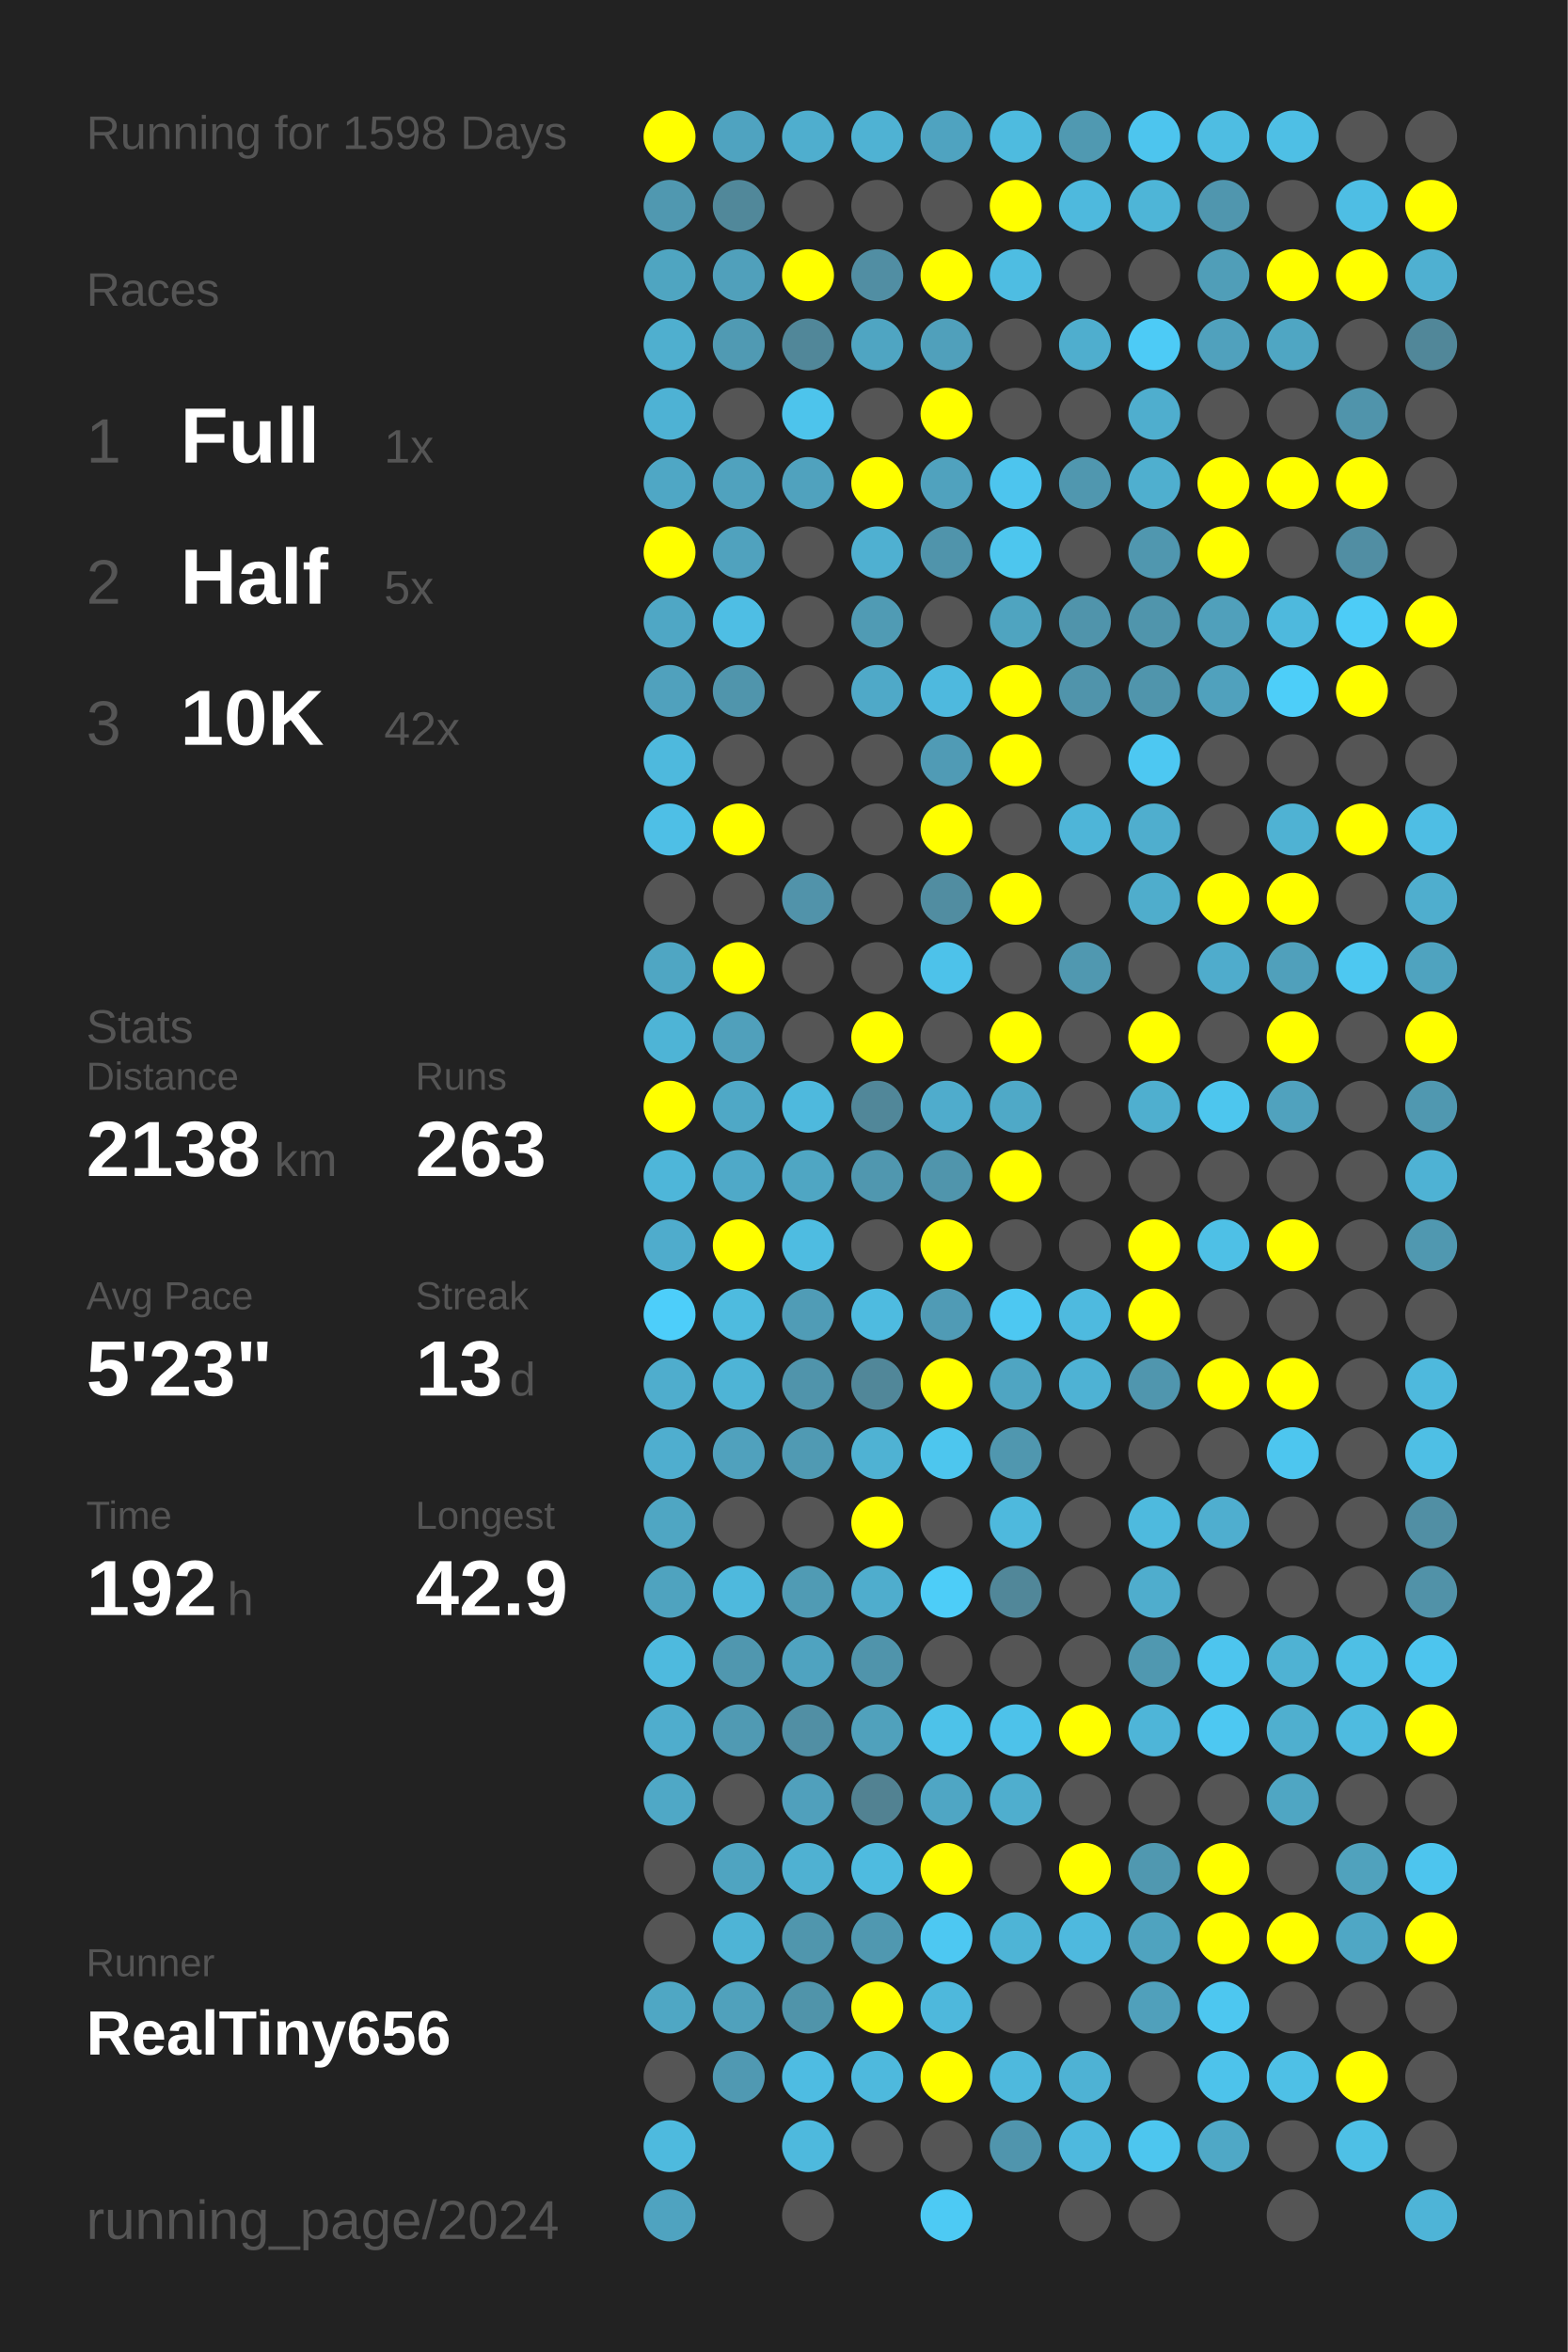
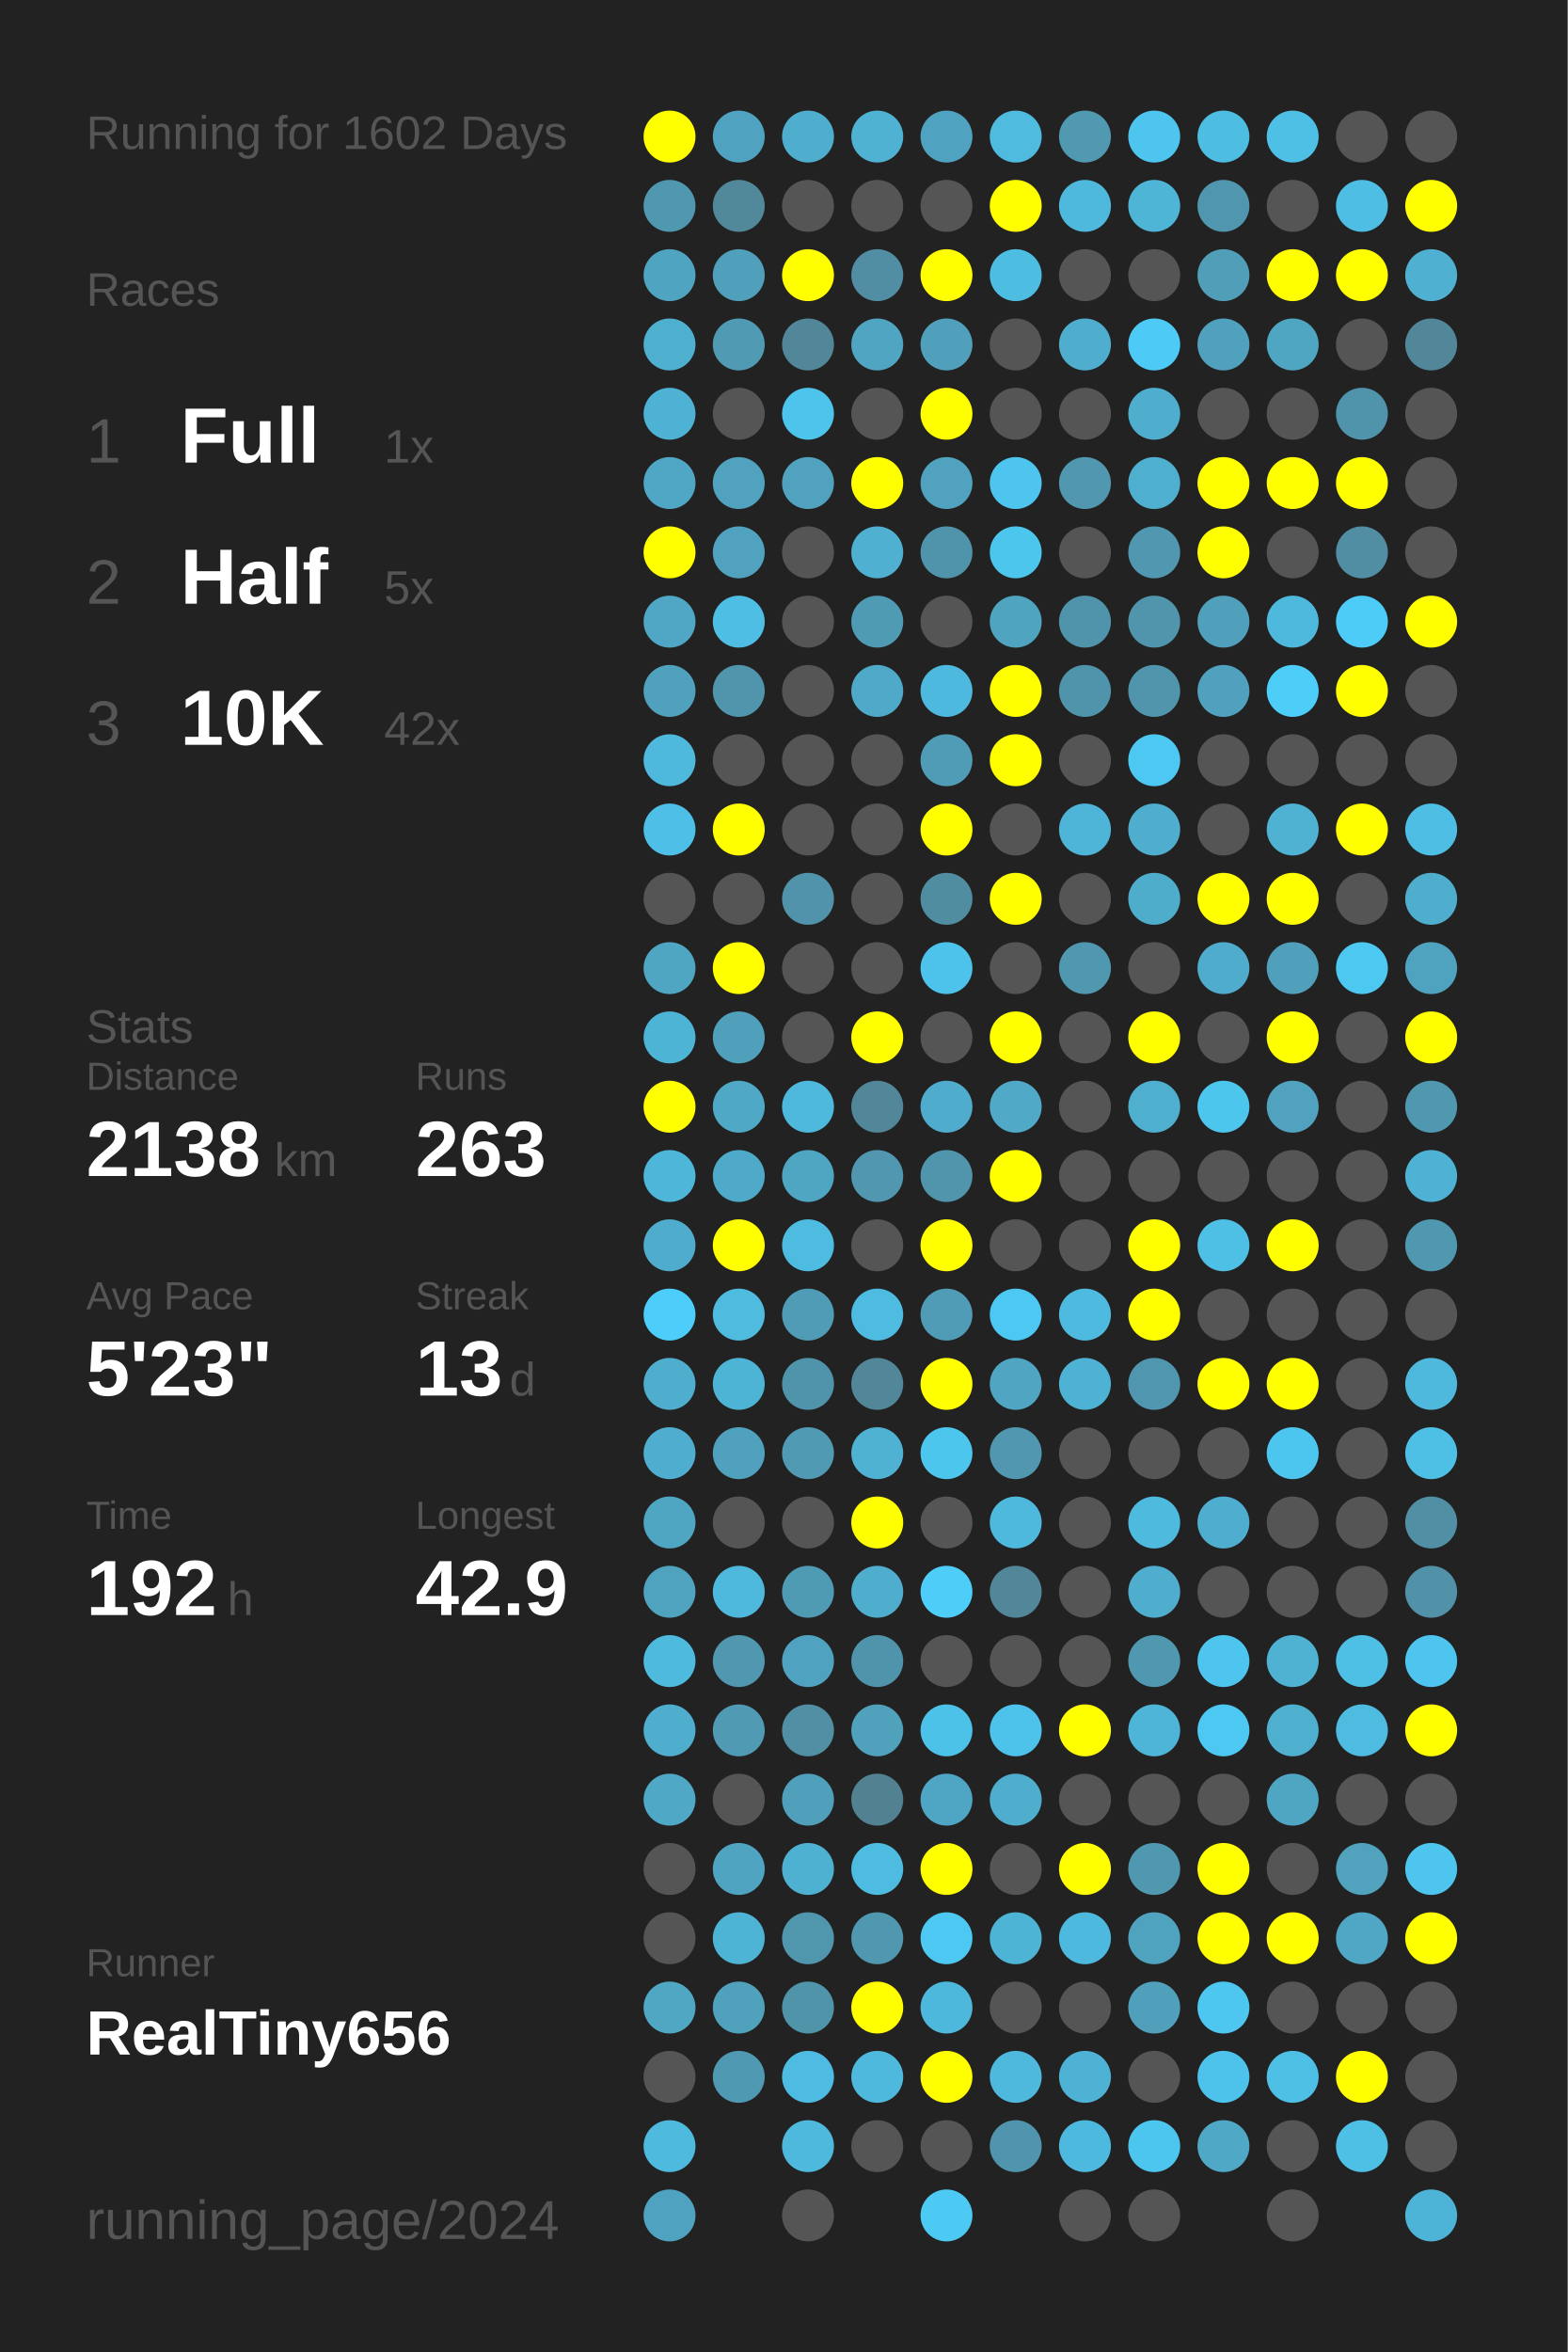
<svg xmlns="http://www.w3.org/2000/svg" baseProfile="full" height="300mm" version="1.1" viewBox="0,0,200,300" width="200mm">
  <defs />
  <rect fill="#222222" height="300" width="200" x="0" y="0" />
-   <text fill="#555555" style="font-size:6px; font-family:Arial;" x="11" y="19">Running for 1598 Days</text>
+   <text fill="#555555" style="font-size:6px; font-family:Arial;" x="11" y="19">Running for 1602 Days</text>
  <text fill="#555555" style="font-size:6px; font-family:Arial;" x="11" y="39">Races</text>
  <text fill="#555555" style="font-size:8px; font-family:Arial;" x="11" y="59">1</text>
  <text fill="#FFFFFF" style="font-size:10px; font-family:Arial; font-weight:bold;" x="23" y="59">Full</text>
  <text fill="#555555" style="font-size:6px; font-family:Arial;" x="49" y="59">1x</text>
  <text fill="#555555" style="font-size:8px; font-family:Arial;" x="11" y="77">2</text>
  <text fill="#FFFFFF" style="font-size:10px; font-family:Arial; font-weight:bold;" x="23" y="77">Half</text>
  <text fill="#555555" style="font-size:6px; font-family:Arial;" x="49" y="77">5x</text>
  <text fill="#555555" style="font-size:8px; font-family:Arial;" x="11" y="95">3</text>
  <text fill="#FFFFFF" style="font-size:10px; font-family:Arial; font-weight:bold;" x="23" y="95">10K</text>
  <text fill="#555555" style="font-size:6px; font-family:Arial;" x="49" y="95">42x</text>
  <text fill="#555555" style="font-size:6px; font-family:Arial;" x="11" y="133">Stats</text>
  <text fill="#555555" style="font-size:5px; font-family:Arial;" x="11" y="139">Distance</text>
  <text fill="#FFFFFF" style="font-size:10px; font-family:Arial; font-weight:bold;" x="11" y="150">2138</text>
  <text fill="#555555" style="font-size:6px; font-family:Arial;" x="35" y="150">km</text>
  <text fill="#555555" style="font-size:5px; font-family:Arial;" x="53" y="139">Runs</text>
  <text fill="#FFFFFF" style="font-size:10px; font-family:Arial; font-weight:bold;" x="53" y="150">263</text>
  <text fill="#555555" style="font-size:5px; font-family:Arial;" x="11" y="167">Avg Pace</text>
  <text fill="#FFFFFF" style="font-size:10px; font-family:Arial; font-weight:bold;" x="11" y="178">5'23"</text>
  <text fill="#555555" style="font-size:5px; font-family:Arial;" x="53" y="167">Streak</text>
  <text fill="#FFFFFF" style="font-size:10px; font-family:Arial; font-weight:bold;" x="53" y="178">13</text>
  <text fill="#555555" style="font-size:6px; font-family:Arial;" x="65" y="178">d</text>
  <text fill="#555555" style="font-size:5px; font-family:Arial;" x="11" y="195">Time</text>
  <text fill="#FFFFFF" style="font-size:10px; font-family:Arial; font-weight:bold;" x="11" y="206">192</text>
  <text fill="#555555" style="font-size:6px; font-family:Arial;" x="29" y="206">h</text>
  <text fill="#555555" style="font-size:5px; font-family:Arial;" x="53" y="195">Longest</text>
  <text fill="#FFFFFF" style="font-size:10px; font-family:Arial; font-weight:bold;" x="53" y="206">42.9</text>
  <text fill="#555555" style="font-size:5px; font-family:Arial;" x="11" y="252.065">Runner</text>
  <text fill="#FFFFFF" style="font-size:8px; font-family:Arial; font-weight:bold;" x="11" y="262.065">RealTiny656</text>
  <text fill="#555555" style="font-size:7px; font-family:Arial;" x="11" y="285.581">running_page/2024</text>
  <circle cx="85.417" cy="17.419" fill="#FFFF00" r="3.312" />
  <circle cx="85.417" cy="26.258" fill="#5098b0" r="3.312" />
  <circle cx="85.417" cy="35.097" fill="#4fa5c1" r="3.312" />
  <circle cx="85.417" cy="43.935" fill="#4fafcf" r="3.312" />
  <circle cx="85.417" cy="52.774" fill="#4eb2d4" r="3.312" />
  <circle cx="85.417" cy="61.613" fill="#4fa7c5" r="3.312" />
  <circle cx="85.417" cy="70.452" fill="#FFFF00" r="3.312" />
  <circle cx="85.417" cy="79.29" fill="#4fa7c5" r="3.312" />
  <circle cx="85.417" cy="88.129" fill="#50a1bd" r="3.312" />
  <circle cx="85.417" cy="96.968" fill="#4eb9dd" r="3.312" />
  <circle cx="85.417" cy="105.806" fill="#4ebfe6" r="3.312" />
  <circle cx="85.417" cy="114.645" fill="#555555" r="3.312" />
  <circle cx="85.417" cy="123.484" fill="#4fa6c3" r="3.312" />
  <circle cx="85.417" cy="132.323" fill="#4eb4d6" r="3.312" />
  <circle cx="85.417" cy="141.161" fill="#FFFF00" r="3.312" />
  <circle cx="85.417" cy="150" fill="#4eb6d9" r="3.312" />
  <circle cx="85.417" cy="158.839" fill="#4faccc" r="3.312" />
  <circle cx="85.417" cy="167.677" fill="#4dcefa" r="3.312" />
  <circle cx="85.417" cy="176.516" fill="#4fadcd" r="3.312" />
  <circle cx="85.417" cy="185.355" fill="#4faecf" r="3.312" />
  <circle cx="85.417" cy="194.194" fill="#4fa6c3" r="3.312" />
  <circle cx="85.417" cy="203.032" fill="#4fa3bf" r="3.312" />
  <circle cx="85.417" cy="211.871" fill="#4ebade" r="3.312" />
  <circle cx="85.417" cy="220.71" fill="#4fadcd" r="3.312" />
  <circle cx="85.417" cy="229.548" fill="#4fa8c6" r="3.312" />
  <circle cx="85.417" cy="238.387" fill="#555555" r="3.312" />
  <circle cx="85.417" cy="247.226" fill="#555555" r="3.312" />
  <circle cx="85.417" cy="256.065" fill="#4fa7c4" r="3.312" />
  <circle cx="85.417" cy="264.903" fill="#555555" r="3.312" />
  <circle cx="85.417" cy="273.742" fill="#4ebade" r="3.312" />
  <circle cx="85.417" cy="282.581" fill="#4fa3c0" r="3.312" />
  <circle cx="94.25" cy="17.419" fill="#4fa3c0" r="3.312" />
  <circle cx="94.25" cy="26.258" fill="#51889a" r="3.312" />
  <circle cx="94.25" cy="35.097" fill="#50a0bb" r="3.312" />
  <circle cx="94.25" cy="43.935" fill="#509ab3" r="3.312" />
  <circle cx="94.25" cy="52.774" fill="#555555" r="3.312" />
  <circle cx="94.25" cy="61.613" fill="#50a2be" r="3.312" />
  <circle cx="94.25" cy="70.452" fill="#50a2be" r="3.312" />
  <circle cx="94.25" cy="79.29" fill="#4ebee4" r="3.312" />
  <circle cx="94.25" cy="88.129" fill="#5095ac" r="3.312" />
  <circle cx="94.25" cy="96.968" fill="#555555" r="3.312" />
  <circle cx="94.25" cy="105.806" fill="#FFFF00" r="3.312" />
  <circle cx="94.25" cy="114.645" fill="#555555" r="3.312" />
  <circle cx="94.25" cy="123.484" fill="#FFFF00" r="3.312" />
  <circle cx="94.25" cy="132.323" fill="#50a0bb" r="3.312" />
  <circle cx="94.25" cy="141.161" fill="#4fa8c6" r="3.312" />
  <circle cx="94.25" cy="150" fill="#4fa9c8" r="3.312" />
  <circle cx="94.25" cy="158.839" fill="#FFFF00" r="3.312" />
  <circle cx="94.25" cy="167.677" fill="#4ebbdf" r="3.312" />
  <circle cx="94.25" cy="176.516" fill="#4eb4d6" r="3.312" />
  <circle cx="94.25" cy="185.355" fill="#50a1bd" r="3.312" />
  <circle cx="94.25" cy="194.194" fill="#555555" r="3.312" />
  <circle cx="94.25" cy="203.032" fill="#4eb9dd" r="3.312" />
  <circle cx="94.25" cy="211.871" fill="#5097af" r="3.312" />
  <circle cx="94.25" cy="220.71" fill="#509ab3" r="3.312" />
  <circle cx="94.25" cy="229.548" fill="#555555" r="3.312" />
  <circle cx="94.25" cy="238.387" fill="#4fa4c1" r="3.312" />
  <circle cx="94.25" cy="247.226" fill="#4eb4d6" r="3.312" />
  <circle cx="94.25" cy="256.065" fill="#50a1bc" r="3.312" />
  <circle cx="94.25" cy="264.903" fill="#5099b2" r="3.312" />
  <circle cx="103.083" cy="17.419" fill="#4faece" r="3.312" />
  <circle cx="103.083" cy="26.258" fill="#555555" r="3.312" />
  <circle cx="103.083" cy="35.097" fill="#FFFF00" r="3.312" />
  <circle cx="103.083" cy="43.935" fill="#518799" r="3.312" />
  <circle cx="103.083" cy="52.774" fill="#4dc4ec" r="3.312" />
  <circle cx="103.083" cy="61.613" fill="#50a2be" r="3.312" />
  <circle cx="103.083" cy="70.452" fill="#555555" r="3.312" />
  <circle cx="103.083" cy="79.29" fill="#555555" r="3.312" />
  <circle cx="103.083" cy="88.129" fill="#555555" r="3.312" />
  <circle cx="103.083" cy="96.968" fill="#555555" r="3.312" />
  <circle cx="103.083" cy="105.806" fill="#555555" r="3.312" />
  <circle cx="103.083" cy="114.645" fill="#5193aa" r="3.312" />
  <circle cx="103.083" cy="123.484" fill="#555555" r="3.312" />
  <circle cx="103.083" cy="132.323" fill="#555555" r="3.312" />
  <circle cx="103.083" cy="141.161" fill="#4eb9dd" r="3.312" />
  <circle cx="103.083" cy="150" fill="#4fa6c3" r="3.312" />
  <circle cx="103.083" cy="158.839" fill="#4ebce1" r="3.312" />
  <circle cx="103.083" cy="167.677" fill="#509cb6" r="3.312" />
  <circle cx="103.083" cy="176.516" fill="#5094ab" r="3.312" />
  <circle cx="103.083" cy="185.355" fill="#509ab3" r="3.312" />
  <circle cx="103.083" cy="194.194" fill="#555555" r="3.312" />
  <circle cx="103.083" cy="203.032" fill="#509bb4" r="3.312" />
  <circle cx="103.083" cy="211.871" fill="#4fa3c0" r="3.312" />
  <circle cx="103.083" cy="220.71" fill="#518fa4" r="3.312" />
  <circle cx="103.083" cy="229.548" fill="#50a0bc" r="3.312" />
  <circle cx="103.083" cy="238.387" fill="#4fb1d2" r="3.312" />
  <circle cx="103.083" cy="247.226" fill="#5096ad" r="3.312" />
  <circle cx="103.083" cy="256.065" fill="#5094aa" r="3.312" />
  <circle cx="103.083" cy="264.903" fill="#4ebce2" r="3.312" />
  <circle cx="103.083" cy="273.742" fill="#4eb9dd" r="3.312" />
  <circle cx="103.083" cy="282.581" fill="#555555" r="3.312" />
  <circle cx="111.917" cy="17.419" fill="#4fb2d3" r="3.312" />
  <circle cx="111.917" cy="26.258" fill="#555555" r="3.312" />
  <circle cx="111.917" cy="35.097" fill="#518ea3" r="3.312" />
  <circle cx="111.917" cy="43.935" fill="#4fa5c2" r="3.312" />
  <circle cx="111.917" cy="52.774" fill="#555555" r="3.312" />
  <circle cx="111.917" cy="61.613" fill="#FFFF00" r="3.312" />
  <circle cx="111.917" cy="70.452" fill="#4fb0d1" r="3.312" />
  <circle cx="111.917" cy="79.29" fill="#509bb4" r="3.312" />
  <circle cx="111.917" cy="88.129" fill="#4fa9c8" r="3.312" />
  <circle cx="111.917" cy="96.968" fill="#555555" r="3.312" />
  <circle cx="111.917" cy="105.806" fill="#555555" r="3.312" />
  <circle cx="111.917" cy="114.645" fill="#555555" r="3.312" />
  <circle cx="111.917" cy="123.484" fill="#555555" r="3.312" />
  <circle cx="111.917" cy="132.323" fill="#FFFF00" r="3.312" />
  <circle cx="111.917" cy="141.161" fill="#518799" r="3.312" />
  <circle cx="111.917" cy="150" fill="#5097af" r="3.312" />
  <circle cx="111.917" cy="158.839" fill="#555555" r="3.312" />
  <circle cx="111.917" cy="167.677" fill="#4ebbe0" r="3.312" />
  <circle cx="111.917" cy="176.516" fill="#518799" r="3.312" />
  <circle cx="111.917" cy="185.355" fill="#4fb2d3" r="3.312" />
  <circle cx="111.917" cy="194.194" fill="#FFFF00" r="3.312" />
  <circle cx="111.917" cy="203.032" fill="#4fadcd" r="3.312" />
  <circle cx="111.917" cy="211.871" fill="#5094ab" r="3.312" />
  <circle cx="111.917" cy="220.71" fill="#50a1bc" r="3.312" />
  <circle cx="111.917" cy="229.548" fill="#528292" r="3.312" />
  <circle cx="111.917" cy="238.387" fill="#4ebbe0" r="3.312" />
  <circle cx="111.917" cy="247.226" fill="#5098b0" r="3.312" />
  <circle cx="111.917" cy="256.065" fill="#FFFF00" r="3.312" />
  <circle cx="111.917" cy="264.903" fill="#4eb9dd" r="3.312" />
  <circle cx="111.917" cy="273.742" fill="#555555" r="3.312" />
  <circle cx="120.75" cy="17.419" fill="#4fa3c0" r="3.312" />
  <circle cx="120.75" cy="26.258" fill="#555555" r="3.312" />
  <circle cx="120.75" cy="35.097" fill="#FFFF00" r="3.312" />
  <circle cx="120.75" cy="43.935" fill="#50a0bb" r="3.312" />
  <circle cx="120.75" cy="52.774" fill="#FFFF00" r="3.312" />
  <circle cx="120.75" cy="61.613" fill="#50a2be" r="3.312" />
  <circle cx="120.75" cy="70.452" fill="#5094ab" r="3.312" />
  <circle cx="120.75" cy="79.29" fill="#555555" r="3.312" />
  <circle cx="120.75" cy="88.129" fill="#4eb9de" r="3.312" />
  <circle cx="120.75" cy="96.968" fill="#509bb5" r="3.312" />
  <circle cx="120.75" cy="105.806" fill="#FFFF00" r="3.312" />
  <circle cx="120.75" cy="114.645" fill="#518da1" r="3.312" />
  <circle cx="120.75" cy="123.484" fill="#4dc2ea" r="3.312" />
  <circle cx="120.75" cy="132.323" fill="#555555" r="3.312" />
  <circle cx="120.75" cy="141.161" fill="#4faccc" r="3.312" />
  <circle cx="120.75" cy="150" fill="#5095ac" r="3.312" />
  <circle cx="120.75" cy="158.839" fill="#FFFF00" r="3.312" />
  <circle cx="120.75" cy="167.677" fill="#509bb5" r="3.312" />
  <circle cx="120.75" cy="176.516" fill="#FFFF00" r="3.312" />
  <circle cx="120.75" cy="185.355" fill="#4dc6ee" r="3.312" />
  <circle cx="120.75" cy="194.194" fill="#555555" r="3.312" />
  <circle cx="120.75" cy="203.032" fill="#4dcdf8" r="3.312" />
  <circle cx="120.75" cy="211.871" fill="#555555" r="3.312" />
  <circle cx="120.75" cy="220.71" fill="#4dc2e9" r="3.312" />
  <circle cx="120.75" cy="229.548" fill="#4fa6c4" r="3.312" />
  <circle cx="120.75" cy="238.387" fill="#FFFF00" r="3.312" />
  <circle cx="120.75" cy="247.226" fill="#4dc8f2" r="3.312" />
  <circle cx="120.75" cy="256.065" fill="#4eb8dc" r="3.312" />
  <circle cx="120.75" cy="264.903" fill="#FFFF00" r="3.312" />
  <circle cx="120.75" cy="273.742" fill="#555555" r="3.312" />
  <circle cx="120.75" cy="282.581" fill="#4dcaf4" r="3.312" />
  <circle cx="129.583" cy="17.419" fill="#4ebbdf" r="3.312" />
  <circle cx="129.583" cy="26.258" fill="#FFFF00" r="3.312" />
  <circle cx="129.583" cy="35.097" fill="#4ebde2" r="3.312" />
  <circle cx="129.583" cy="43.935" fill="#555555" r="3.312" />
  <circle cx="129.583" cy="52.774" fill="#555555" r="3.312" />
  <circle cx="129.583" cy="61.613" fill="#4dc5ee" r="3.312" />
  <circle cx="129.583" cy="70.452" fill="#4dc6ee" r="3.312" />
  <circle cx="129.583" cy="79.29" fill="#4fa4c0" r="3.312" />
  <circle cx="129.583" cy="88.129" fill="#FFFF00" r="3.312" />
  <circle cx="129.583" cy="96.968" fill="#FFFF00" r="3.312" />
  <circle cx="129.583" cy="105.806" fill="#555555" r="3.312" />
  <circle cx="129.583" cy="114.645" fill="#FFFF00" r="3.312" />
  <circle cx="129.583" cy="123.484" fill="#555555" r="3.312" />
  <circle cx="129.583" cy="132.323" fill="#FFFF00" r="3.312" />
  <circle cx="129.583" cy="141.161" fill="#4fa9c7" r="3.312" />
  <circle cx="129.583" cy="150" fill="#FFFF00" r="3.312" />
  <circle cx="129.583" cy="158.839" fill="#555555" r="3.312" />
  <circle cx="129.583" cy="167.677" fill="#4dc8f2" r="3.312" />
  <circle cx="129.583" cy="176.516" fill="#4fa5c2" r="3.312" />
  <circle cx="129.583" cy="185.355" fill="#5097af" r="3.312" />
  <circle cx="129.583" cy="194.194" fill="#4eb9dd" r="3.312" />
  <circle cx="129.583" cy="203.032" fill="#518799" r="3.312" />
  <circle cx="129.583" cy="211.871" fill="#555555" r="3.312" />
  <circle cx="129.583" cy="220.71" fill="#4dc2ea" r="3.312" />
  <circle cx="129.583" cy="229.548" fill="#4faece" r="3.312" />
  <circle cx="129.583" cy="238.387" fill="#555555" r="3.312" />
  <circle cx="129.583" cy="247.226" fill="#4eb4d6" r="3.312" />
  <circle cx="129.583" cy="256.065" fill="#555555" r="3.312" />
  <circle cx="129.583" cy="264.903" fill="#4eb9dd" r="3.312" />
  <circle cx="129.583" cy="273.742" fill="#5095ad" r="3.312" />
  <circle cx="138.417" cy="17.419" fill="#5099b1" r="3.312" />
  <circle cx="138.417" cy="26.258" fill="#4eb9dd" r="3.312" />
  <circle cx="138.417" cy="35.097" fill="#555555" r="3.312" />
  <circle cx="138.417" cy="43.935" fill="#4faece" r="3.312" />
  <circle cx="138.417" cy="52.774" fill="#555555" r="3.312" />
  <circle cx="138.417" cy="61.613" fill="#5097af" r="3.312" />
  <circle cx="138.417" cy="70.452" fill="#555555" r="3.312" />
  <circle cx="138.417" cy="79.29" fill="#5094ab" r="3.312" />
  <circle cx="138.417" cy="88.129" fill="#5094ab" r="3.312" />
  <circle cx="138.417" cy="96.968" fill="#555555" r="3.312" />
  <circle cx="138.417" cy="105.806" fill="#4eb5d8" r="3.312" />
  <circle cx="138.417" cy="114.645" fill="#555555" r="3.312" />
  <circle cx="138.417" cy="123.484" fill="#5098b0" r="3.312" />
  <circle cx="138.417" cy="132.323" fill="#555555" r="3.312" />
  <circle cx="138.417" cy="141.161" fill="#555555" r="3.312" />
  <circle cx="138.417" cy="150" fill="#555555" r="3.312" />
  <circle cx="138.417" cy="158.839" fill="#555555" r="3.312" />
  <circle cx="138.417" cy="167.677" fill="#4ebadf" r="3.312" />
  <circle cx="138.417" cy="176.516" fill="#4eb2d4" r="3.312" />
  <circle cx="138.417" cy="185.355" fill="#555555" r="3.312" />
  <circle cx="138.417" cy="194.194" fill="#555555" r="3.312" />
  <circle cx="138.417" cy="203.032" fill="#555555" r="3.312" />
  <circle cx="138.417" cy="211.871" fill="#555555" r="3.312" />
  <circle cx="138.417" cy="220.71" fill="#FFFF00" r="3.312" />
  <circle cx="138.417" cy="229.548" fill="#555555" r="3.312" />
  <circle cx="138.417" cy="238.387" fill="#FFFF00" r="3.312" />
  <circle cx="138.417" cy="247.226" fill="#4eb9de" r="3.312" />
  <circle cx="138.417" cy="256.065" fill="#555555" r="3.312" />
  <circle cx="138.417" cy="264.903" fill="#4eb2d4" r="3.312" />
  <circle cx="138.417" cy="273.742" fill="#4eb9de" r="3.312" />
  <circle cx="138.417" cy="282.581" fill="#555555" r="3.312" />
  <circle cx="147.25" cy="17.419" fill="#4dc5ee" r="3.312" />
  <circle cx="147.25" cy="26.258" fill="#4eb5d7" r="3.312" />
  <circle cx="147.25" cy="35.097" fill="#555555" r="3.312" />
  <circle cx="147.25" cy="43.935" fill="#4dcbf6" r="3.312" />
  <circle cx="147.25" cy="52.774" fill="#4faece" r="3.312" />
  <circle cx="147.25" cy="61.613" fill="#4fafcf" r="3.312" />
  <circle cx="147.25" cy="70.452" fill="#5097af" r="3.312" />
  <circle cx="147.25" cy="79.29" fill="#5095ac" r="3.312" />
  <circle cx="147.25" cy="88.129" fill="#5095ac" r="3.312" />
  <circle cx="147.25" cy="96.968" fill="#4dc8f2" r="3.312" />
  <circle cx="147.25" cy="105.806" fill="#4faece" r="3.312" />
  <circle cx="147.25" cy="114.645" fill="#4fadcc" r="3.312" />
  <circle cx="147.25" cy="123.484" fill="#555555" r="3.312" />
  <circle cx="147.25" cy="132.323" fill="#FFFF00" r="3.312" />
  <circle cx="147.25" cy="141.161" fill="#4fafcf" r="3.312" />
  <circle cx="147.25" cy="150" fill="#555555" r="3.312" />
  <circle cx="147.25" cy="158.839" fill="#FFFF00" r="3.312" />
  <circle cx="147.25" cy="167.677" fill="#FFFF00" r="3.312" />
  <circle cx="147.25" cy="176.516" fill="#5096ae" r="3.312" />
  <circle cx="147.25" cy="185.355" fill="#555555" r="3.312" />
  <circle cx="147.25" cy="194.194" fill="#4ebade" r="3.312" />
  <circle cx="147.25" cy="203.032" fill="#4fadcd" r="3.312" />
  <circle cx="147.25" cy="211.871" fill="#5098b0" r="3.312" />
  <circle cx="147.25" cy="220.71" fill="#4eb5d8" r="3.312" />
  <circle cx="147.25" cy="229.548" fill="#555555" r="3.312" />
  <circle cx="147.25" cy="238.387" fill="#5098b0" r="3.312" />
  <circle cx="147.25" cy="247.226" fill="#4fa3bf" r="3.312" />
  <circle cx="147.25" cy="256.065" fill="#50a0bb" r="3.312" />
  <circle cx="147.25" cy="264.903" fill="#555555" r="3.312" />
  <circle cx="147.25" cy="273.742" fill="#4dc6ef" r="3.312" />
  <circle cx="147.25" cy="282.581" fill="#555555" r="3.312" />
  <circle cx="156.083" cy="17.419" fill="#4ebde2" r="3.312" />
  <circle cx="156.083" cy="26.258" fill="#5096ae" r="3.312" />
  <circle cx="156.083" cy="35.097" fill="#509eb8" r="3.312" />
  <circle cx="156.083" cy="43.935" fill="#50a1bd" r="3.312" />
  <circle cx="156.083" cy="52.774" fill="#555555" r="3.312" />
  <circle cx="156.083" cy="61.613" fill="#FFFF00" r="3.312" />
  <circle cx="156.083" cy="70.452" fill="#FFFF00" r="3.312" />
  <circle cx="156.083" cy="79.29" fill="#50a0bb" r="3.312" />
  <circle cx="156.083" cy="88.129" fill="#50a1bd" r="3.312" />
  <circle cx="156.083" cy="96.968" fill="#555555" r="3.312" />
  <circle cx="156.083" cy="105.806" fill="#555555" r="3.312" />
  <circle cx="156.083" cy="114.645" fill="#FFFF00" r="3.312" />
  <circle cx="156.083" cy="123.484" fill="#4faccc" r="3.312" />
  <circle cx="156.083" cy="132.323" fill="#555555" r="3.312" />
  <circle cx="156.083" cy="141.161" fill="#4dc6ee" r="3.312" />
  <circle cx="156.083" cy="150" fill="#555555" r="3.312" />
  <circle cx="156.083" cy="158.839" fill="#4ec0e6" r="3.312" />
  <circle cx="156.083" cy="167.677" fill="#555555" r="3.312" />
  <circle cx="156.083" cy="176.516" fill="#FFFF00" r="3.312" />
  <circle cx="156.083" cy="185.355" fill="#555555" r="3.312" />
  <circle cx="156.083" cy="194.194" fill="#4faecf" r="3.312" />
  <circle cx="156.083" cy="203.032" fill="#555555" r="3.312" />
  <circle cx="156.083" cy="211.871" fill="#4dc5ee" r="3.312" />
  <circle cx="156.083" cy="220.71" fill="#4dc8f2" r="3.312" />
  <circle cx="156.083" cy="229.548" fill="#555555" r="3.312" />
  <circle cx="156.083" cy="238.387" fill="#FFFF00" r="3.312" />
  <circle cx="156.083" cy="247.226" fill="#FFFF00" r="3.312" />
  <circle cx="156.083" cy="256.065" fill="#4dc7f0" r="3.312" />
  <circle cx="156.083" cy="264.903" fill="#4dc3eb" r="3.312" />
  <circle cx="156.083" cy="273.742" fill="#4fa8c6" r="3.312" />
  <circle cx="164.917" cy="17.419" fill="#4ebfe5" r="3.312" />
  <circle cx="164.917" cy="26.258" fill="#555555" r="3.312" />
  <circle cx="164.917" cy="35.097" fill="#FFFF00" r="3.312" />
  <circle cx="164.917" cy="43.935" fill="#4fa6c3" r="3.312" />
  <circle cx="164.917" cy="52.774" fill="#555555" r="3.312" />
  <circle cx="164.917" cy="61.613" fill="#FFFF00" r="3.312" />
  <circle cx="164.917" cy="70.452" fill="#555555" r="3.312" />
  <circle cx="164.917" cy="79.29" fill="#4eb9dd" r="3.312" />
  <circle cx="164.917" cy="88.129" fill="#4dcef9" r="3.312" />
  <circle cx="164.917" cy="96.968" fill="#555555" r="3.312" />
  <circle cx="164.917" cy="105.806" fill="#4fb2d3" r="3.312" />
  <circle cx="164.917" cy="114.645" fill="#FFFF00" r="3.312" />
  <circle cx="164.917" cy="123.484" fill="#50a0bb" r="3.312" />
  <circle cx="164.917" cy="132.323" fill="#FFFF00" r="3.312" />
  <circle cx="164.917" cy="141.161" fill="#50a2be" r="3.312" />
  <circle cx="164.917" cy="150" fill="#555555" r="3.312" />
  <circle cx="164.917" cy="158.839" fill="#FFFF00" r="3.312" />
  <circle cx="164.917" cy="167.677" fill="#555555" r="3.312" />
  <circle cx="164.917" cy="176.516" fill="#FFFF00" r="3.312" />
  <circle cx="164.917" cy="185.355" fill="#4dc6ef" r="3.312" />
  <circle cx="164.917" cy="194.194" fill="#555555" r="3.312" />
  <circle cx="164.917" cy="203.032" fill="#555555" r="3.312" />
  <circle cx="164.917" cy="211.871" fill="#4fb2d3" r="3.312" />
  <circle cx="164.917" cy="220.71" fill="#4fafcf" r="3.312" />
  <circle cx="164.917" cy="229.548" fill="#4fa6c3" r="3.312" />
  <circle cx="164.917" cy="238.387" fill="#555555" r="3.312" />
  <circle cx="164.917" cy="247.226" fill="#FFFF00" r="3.312" />
  <circle cx="164.917" cy="256.065" fill="#555555" r="3.312" />
  <circle cx="164.917" cy="264.903" fill="#4ec0e6" r="3.312" />
  <circle cx="164.917" cy="273.742" fill="#555555" r="3.312" />
  <circle cx="164.917" cy="282.581" fill="#555555" r="3.312" />
  <circle cx="173.75" cy="17.419" fill="#555555" r="3.312" />
  <circle cx="173.75" cy="26.258" fill="#4ebee4" r="3.312" />
  <circle cx="173.75" cy="35.097" fill="#FFFF00" r="3.312" />
  <circle cx="173.75" cy="43.935" fill="#555555" r="3.312" />
  <circle cx="173.75" cy="52.774" fill="#5094ab" r="3.312" />
  <circle cx="173.75" cy="61.613" fill="#FFFF00" r="3.312" />
  <circle cx="173.75" cy="70.452" fill="#518ea3" r="3.312" />
  <circle cx="173.75" cy="79.29" fill="#4dccf7" r="3.312" />
  <circle cx="173.75" cy="88.129" fill="#FFFF00" r="3.312" />
  <circle cx="173.75" cy="96.968" fill="#555555" r="3.312" />
  <circle cx="173.75" cy="105.806" fill="#FFFF00" r="3.312" />
  <circle cx="173.75" cy="114.645" fill="#555555" r="3.312" />
  <circle cx="173.75" cy="123.484" fill="#4dc8f1" r="3.312" />
  <circle cx="173.75" cy="132.323" fill="#555555" r="3.312" />
  <circle cx="173.75" cy="141.161" fill="#555555" r="3.312" />
  <circle cx="173.75" cy="150" fill="#555555" r="3.312" />
  <circle cx="173.75" cy="158.839" fill="#555555" r="3.312" />
  <circle cx="173.75" cy="167.677" fill="#555555" r="3.312" />
  <circle cx="173.75" cy="176.516" fill="#555555" r="3.312" />
  <circle cx="173.75" cy="185.355" fill="#555555" r="3.312" />
  <circle cx="173.75" cy="194.194" fill="#555555" r="3.312" />
  <circle cx="173.75" cy="203.032" fill="#555555" r="3.312" />
  <circle cx="173.75" cy="211.871" fill="#4ebfe5" r="3.312" />
  <circle cx="173.75" cy="220.71" fill="#4ebbe0" r="3.312" />
  <circle cx="173.75" cy="229.548" fill="#555555" r="3.312" />
  <circle cx="173.75" cy="238.387" fill="#50a2bd" r="3.312" />
  <circle cx="173.75" cy="247.226" fill="#4fa7c5" r="3.312" />
  <circle cx="173.75" cy="256.065" fill="#555555" r="3.312" />
  <circle cx="173.75" cy="264.903" fill="#FFFF00" r="3.312" />
  <circle cx="173.75" cy="273.742" fill="#4ec0e6" r="3.312" />
  <circle cx="182.583" cy="17.419" fill="#555555" r="3.312" />
  <circle cx="182.583" cy="26.258" fill="#FFFF00" r="3.312" />
  <circle cx="182.583" cy="35.097" fill="#4fb0d1" r="3.312" />
  <circle cx="182.583" cy="43.935" fill="#518799" r="3.312" />
  <circle cx="182.583" cy="52.774" fill="#555555" r="3.312" />
  <circle cx="182.583" cy="61.613" fill="#555555" r="3.312" />
  <circle cx="182.583" cy="70.452" fill="#555555" r="3.312" />
  <circle cx="182.583" cy="79.29" fill="#FFFF00" r="3.312" />
  <circle cx="182.583" cy="88.129" fill="#555555" r="3.312" />
  <circle cx="182.583" cy="96.968" fill="#555555" r="3.312" />
  <circle cx="182.583" cy="105.806" fill="#4ebee4" r="3.312" />
  <circle cx="182.583" cy="114.645" fill="#4faece" r="3.312" />
  <circle cx="182.583" cy="123.484" fill="#4fa3bf" r="3.312" />
  <circle cx="182.583" cy="132.323" fill="#FFFF00" r="3.312" />
  <circle cx="182.583" cy="141.161" fill="#5098b0" r="3.312" />
  <circle cx="182.583" cy="150" fill="#4eb2d4" r="3.312" />
  <circle cx="182.583" cy="158.839" fill="#5098b0" r="3.312" />
  <circle cx="182.583" cy="167.677" fill="#555555" r="3.312" />
  <circle cx="182.583" cy="176.516" fill="#4eb9dd" r="3.312" />
  <circle cx="182.583" cy="185.355" fill="#4ebfe5" r="3.312" />
  <circle cx="182.583" cy="194.194" fill="#518fa4" r="3.312" />
  <circle cx="182.583" cy="203.032" fill="#5192a8" r="3.312" />
  <circle cx="182.583" cy="211.871" fill="#4dc5ee" r="3.312" />
  <circle cx="182.583" cy="220.71" fill="#FFFF00" r="3.312" />
  <circle cx="182.583" cy="229.548" fill="#555555" r="3.312" />
  <circle cx="182.583" cy="238.387" fill="#4dc5ee" r="3.312" />
  <circle cx="182.583" cy="247.226" fill="#FFFF00" r="3.312" />
  <circle cx="182.583" cy="256.065" fill="#555555" r="3.312" />
  <circle cx="182.583" cy="264.903" fill="#555555" r="3.312" />
  <circle cx="182.583" cy="273.742" fill="#555555" r="3.312" />
  <circle cx="182.583" cy="282.581" fill="#4eb4d7" r="3.312" />
</svg>
